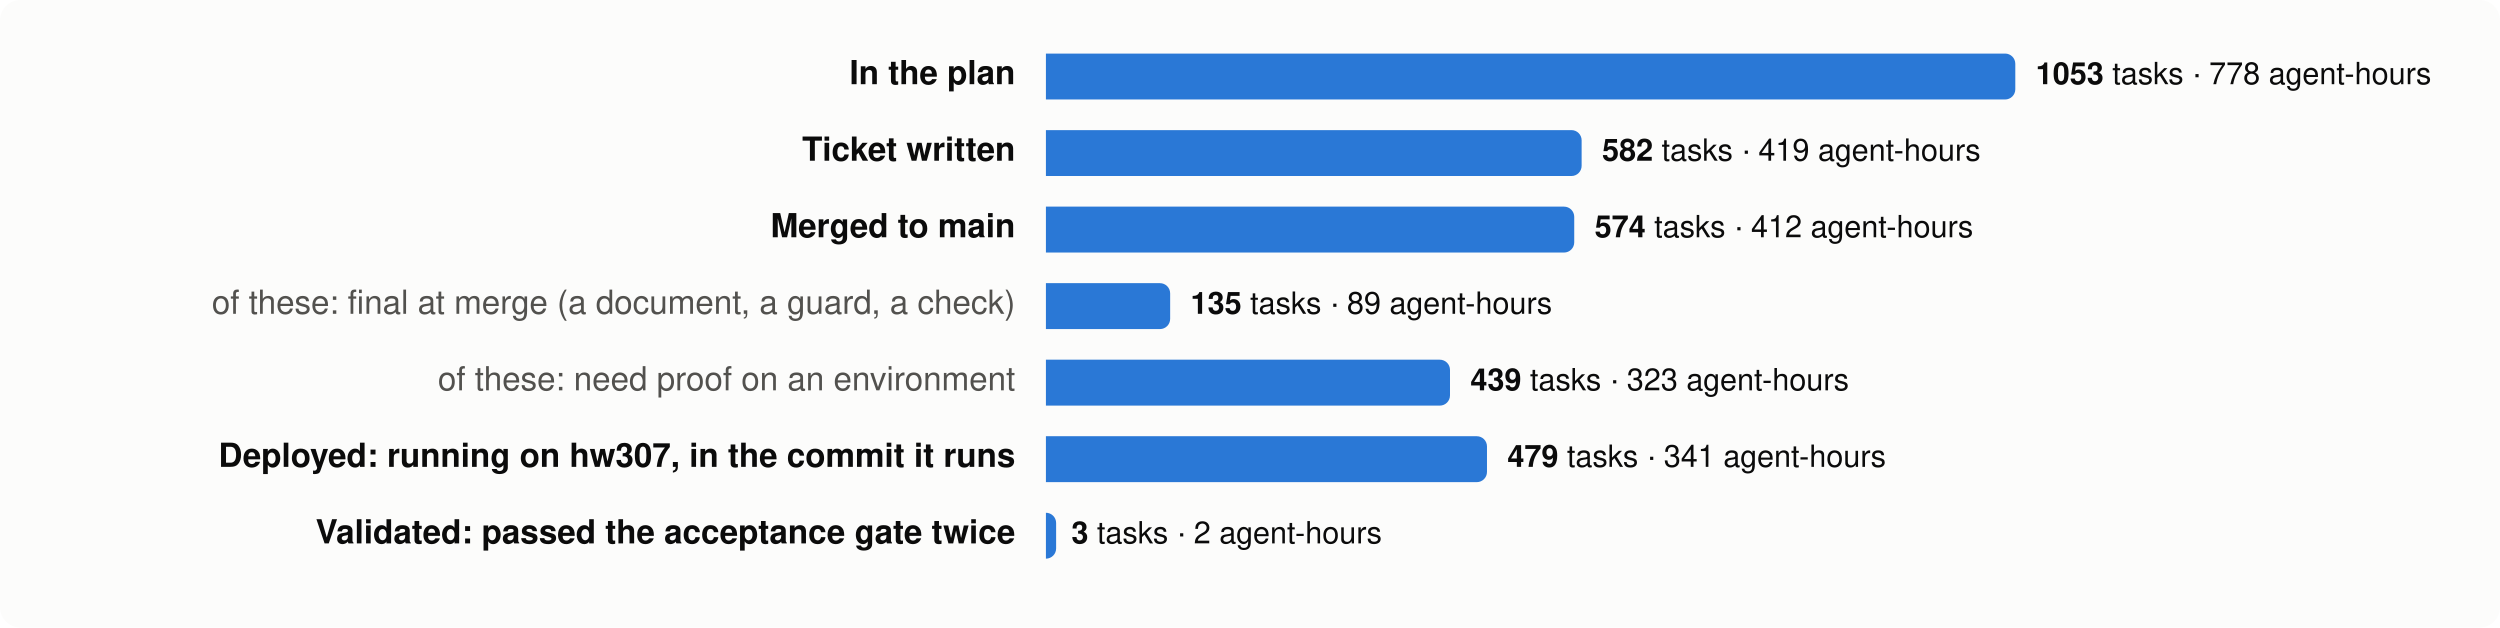
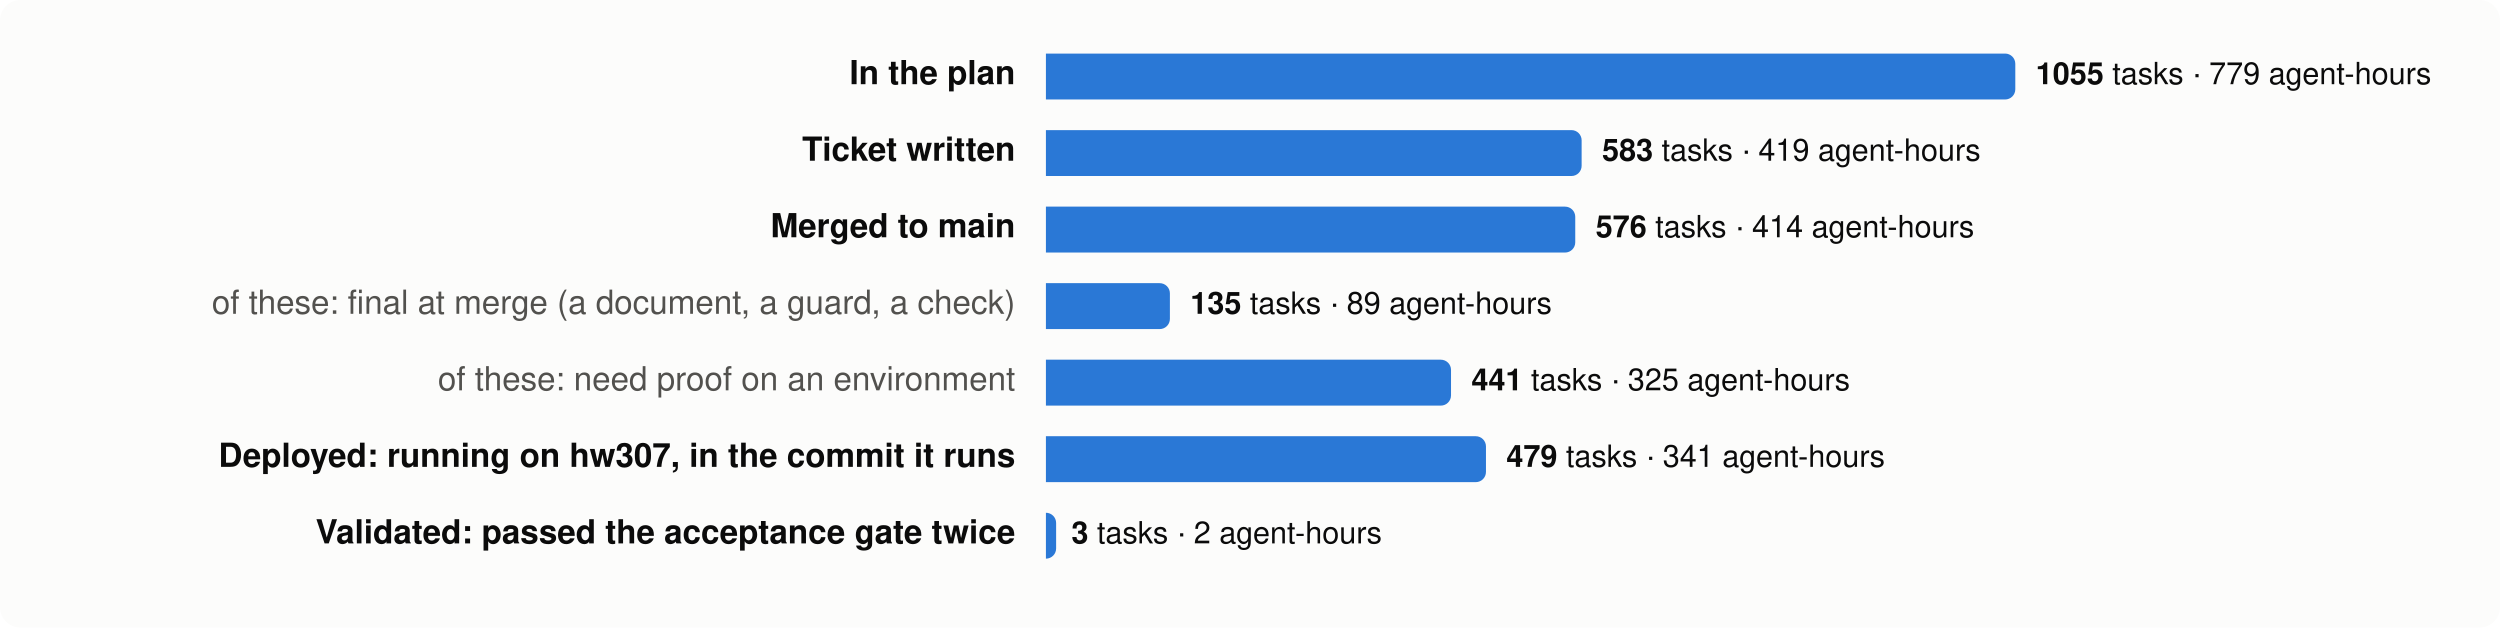
<svg xmlns="http://www.w3.org/2000/svg" viewBox="0 0 980 246" width="980" height="246" font-family="system-ui,-apple-system,Segoe UI,Helvetica,Arial,sans-serif" font-size="13">
  <rect width="980" height="246" rx="8" fill="#fcfcfb" />
  <text x="398" y="33" text-anchor="end" fill="#0b0b0b" font-weight="600">In the plan</text>
  <path d="M410,21 h376.0 a4,4 0 0 1 4,4 v10 a4,4 0 0 1 -4,4 h-376.0 z" fill="#2a78d6" />
  <text x="798.0" y="33" fill="#0b0b0b" font-size="12">
-     <tspan font-weight="600">1053</tspan> tasks · 778 agent-hours</text>
+     <tspan font-weight="600">1055</tspan> tasks · 779 agent-hours</text>
  <text x="398" y="63" text-anchor="end" fill="#0b0b0b" font-weight="600">Ticket written</text>
  <path d="M410,51 h206.0 a4,4 0 0 1 4,4 v10 a4,4 0 0 1 -4,4 h-206.0 z" fill="#2a78d6" />
  <text x="628.0" y="63" fill="#0b0b0b" font-size="12">
-     <tspan font-weight="600">582</tspan> tasks · 419 agent-hours</text>
+     <tspan font-weight="600">583</tspan> tasks · 419 agent-hours</text>
  <text x="398" y="93" text-anchor="end" fill="#0b0b0b" font-weight="600">Merged to main</text>
-   <path d="M410,81 h203.1 a4,4 0 0 1 4,4 v10 a4,4 0 0 1 -4,4 h-203.1 z" fill="#2a78d6" />
-   <text x="625.1" y="93" fill="#0b0b0b" font-size="12">
-     <tspan font-weight="600">574</tspan> tasks · 412 agent-hours</text>
+   <path d="M410,81 h203.5 a4,4 0 0 1 4,4 v10 a4,4 0 0 1 -4,4 h-203.5 z" fill="#2a78d6" />
+   <text x="625.5" y="93" fill="#0b0b0b" font-size="12">
+     <tspan font-weight="600">576</tspan> tasks · 414 agent-hours</text>
  <text x="398" y="123" text-anchor="end" fill="#52514e" font-weight="400">of these: final at merge (a document, a guard, a check)</text>
-   <path d="M410,111 h44.7 a4,4 0 0 1 4,4 v10 a4,4 0 0 1 -4,4 h-44.7 z" fill="#2a78d6" />
-   <text x="466.7" y="123" fill="#0b0b0b" font-size="12">
+   <path d="M410,111 h44.6 a4,4 0 0 1 4,4 v10 a4,4 0 0 1 -4,4 h-44.6 z" fill="#2a78d6" />
+   <text x="466.6" y="123" fill="#0b0b0b" font-size="12">
    <tspan font-weight="600">135</tspan> tasks · 89 agent-hours</text>
  <text x="398" y="153" text-anchor="end" fill="#52514e" font-weight="400">of these: need proof on an environment</text>
-   <path d="M410,141 h154.4 a4,4 0 0 1 4,4 v10 a4,4 0 0 1 -4,4 h-154.4 z" fill="#2a78d6" />
-   <text x="576.4" y="153" fill="#0b0b0b" font-size="12">
-     <tspan font-weight="600">439</tspan> tasks · 323 agent-hours</text>
+   <path d="M410,141 h154.8 a4,4 0 0 1 4,4 v10 a4,4 0 0 1 -4,4 h-154.8 z" fill="#2a78d6" />
+   <text x="576.8" y="153" fill="#0b0b0b" font-size="12">
+     <tspan font-weight="600">441</tspan> tasks · 325 agent-hours</text>
  <text x="398" y="183" text-anchor="end" fill="#0b0b0b" font-weight="600">Deployed: running on hw307, in the commit it runs</text>
-   <path d="M410,171 h168.9 a4,4 0 0 1 4,4 v10 a4,4 0 0 1 -4,4 h-168.9 z" fill="#2a78d6" />
-   <text x="590.9" y="183" fill="#0b0b0b" font-size="12">
+   <path d="M410,171 h168.5 a4,4 0 0 1 4,4 v10 a4,4 0 0 1 -4,4 h-168.5 z" fill="#2a78d6" />
+   <text x="590.5" y="183" fill="#0b0b0b" font-size="12">
    <tspan font-weight="600">479</tspan> tasks · 341 agent-hours</text>
  <text x="398" y="213" text-anchor="end" fill="#0b0b0b" font-weight="600">Validated: passed the acceptance gate twice</text>
  <path d="M410,201 h0.0 a4,4 0 0 1 4,4 v10 a4,4 0 0 1 -4,4 h-0.0 z" fill="#2a78d6" />
  <text x="420.0" y="213" fill="#0b0b0b" font-size="12">
    <tspan font-weight="600">3</tspan> tasks · 2 agent-hours</text>
</svg>
